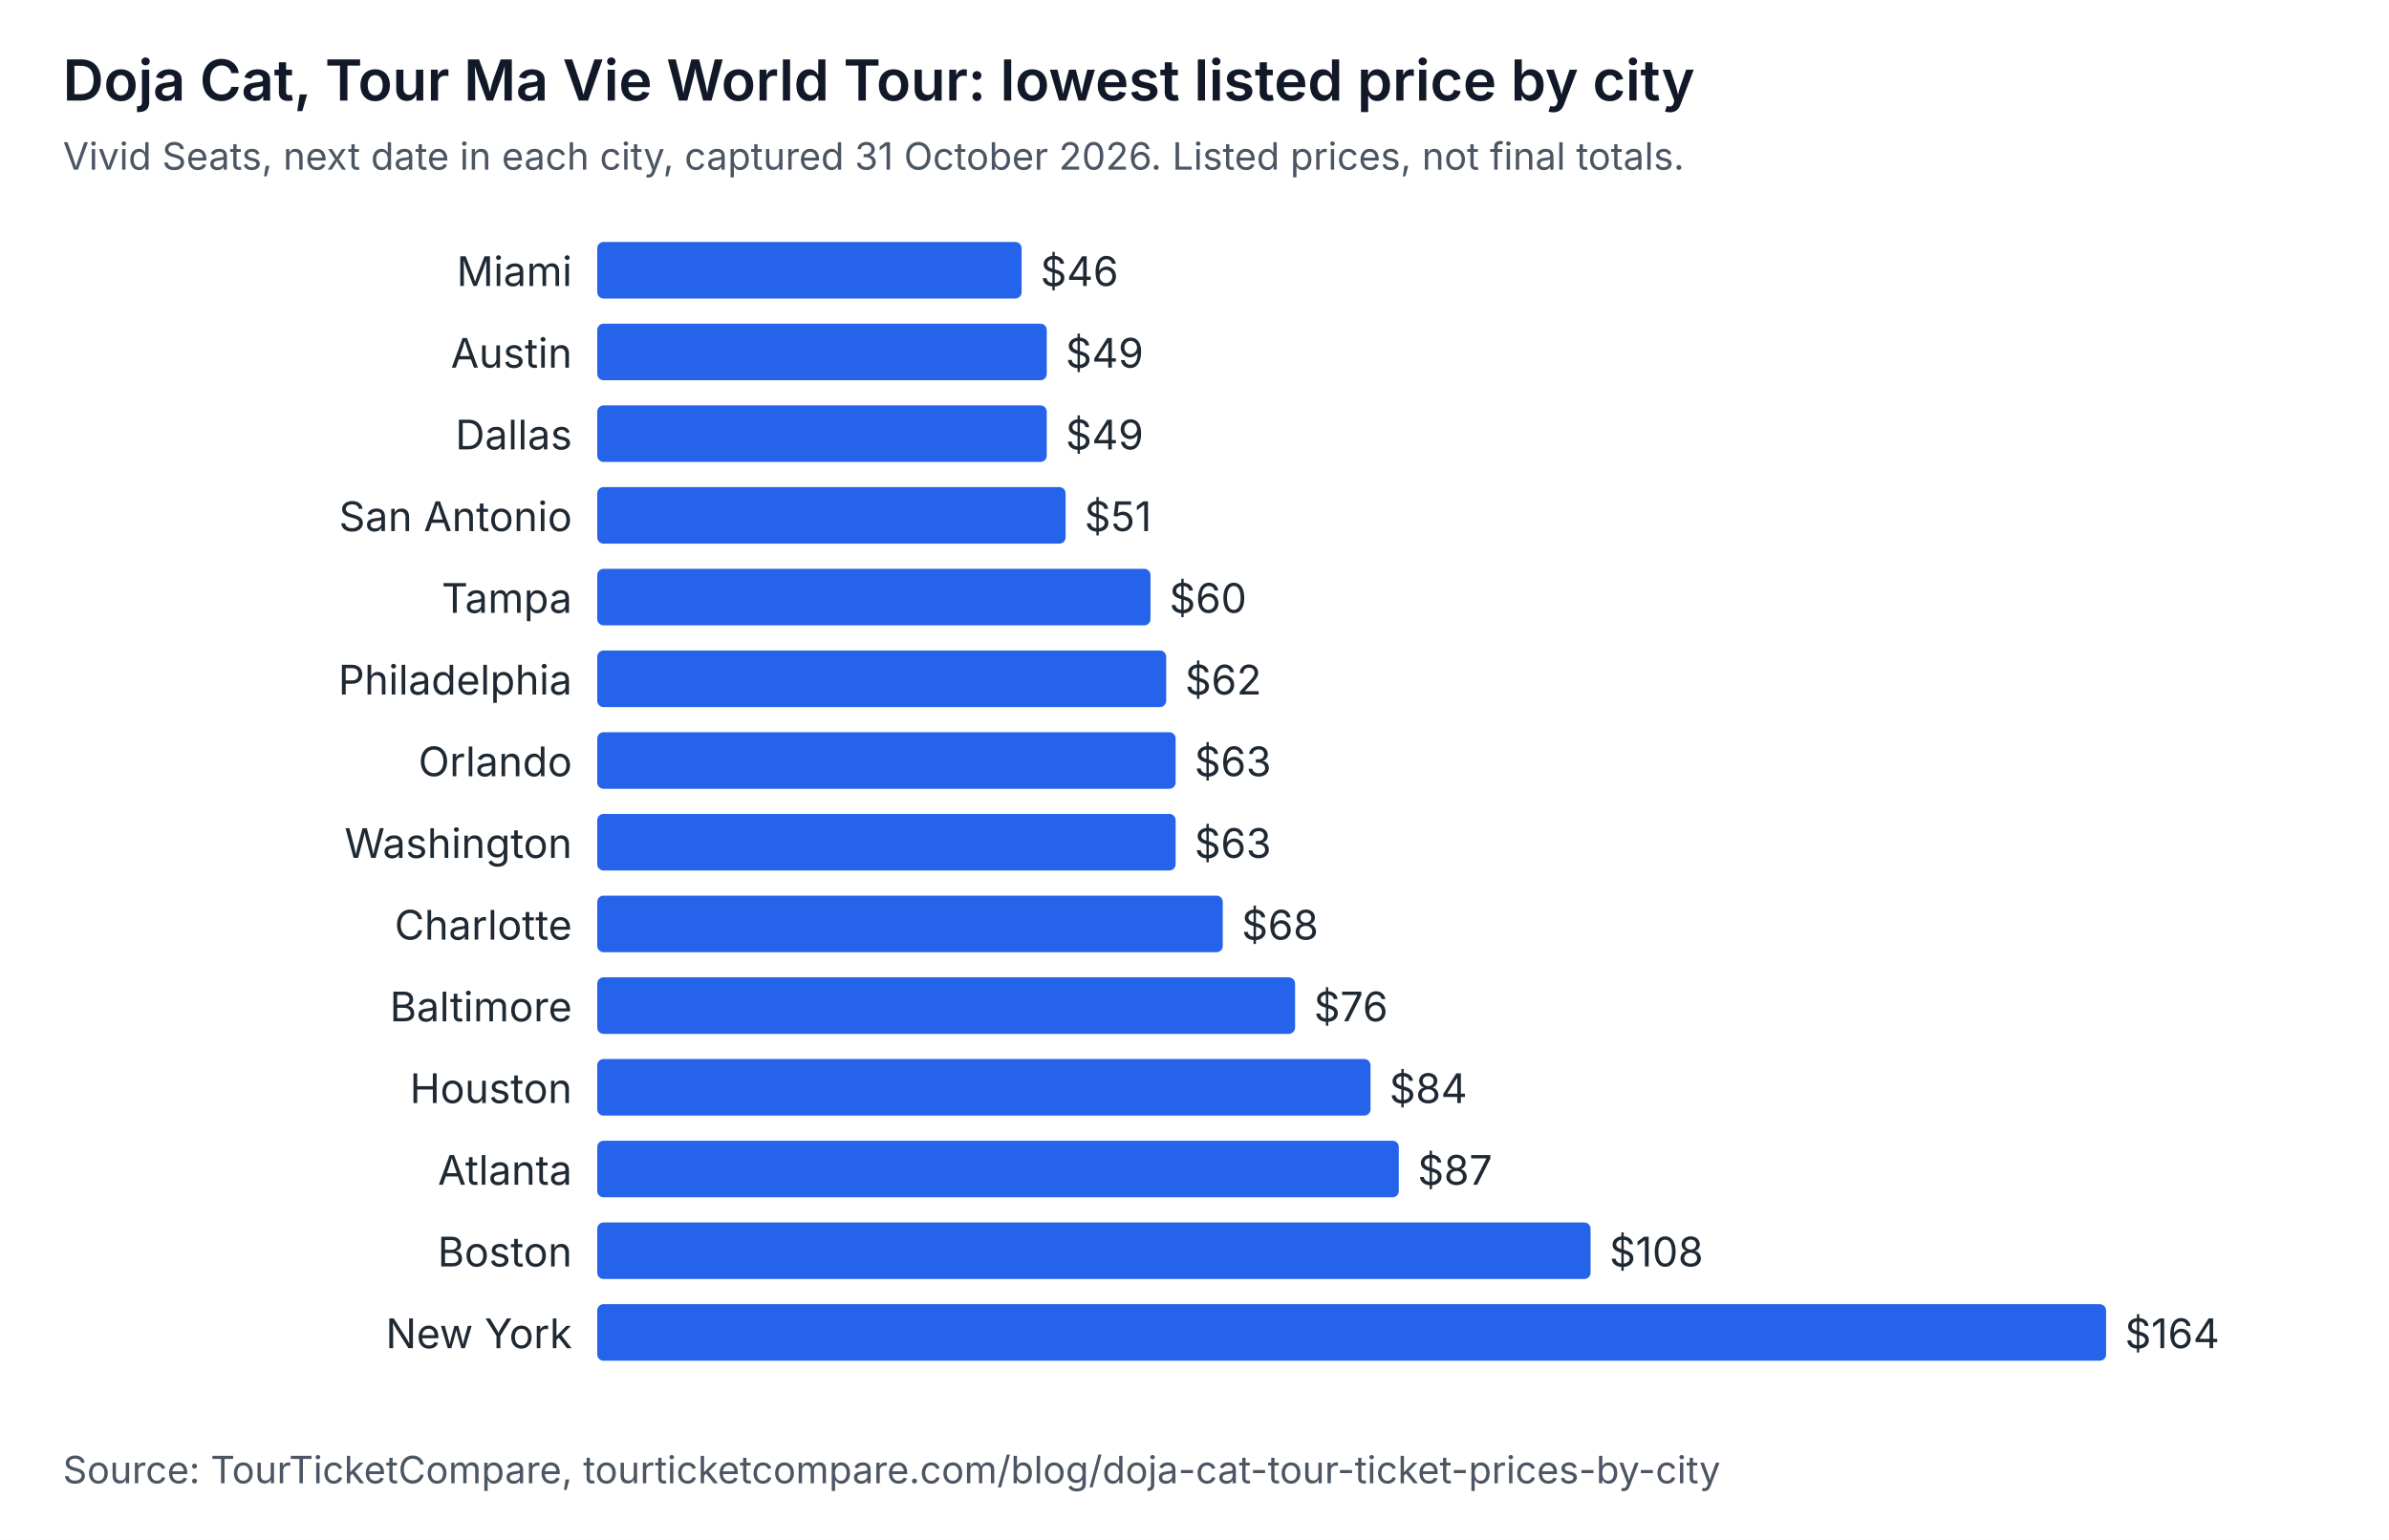
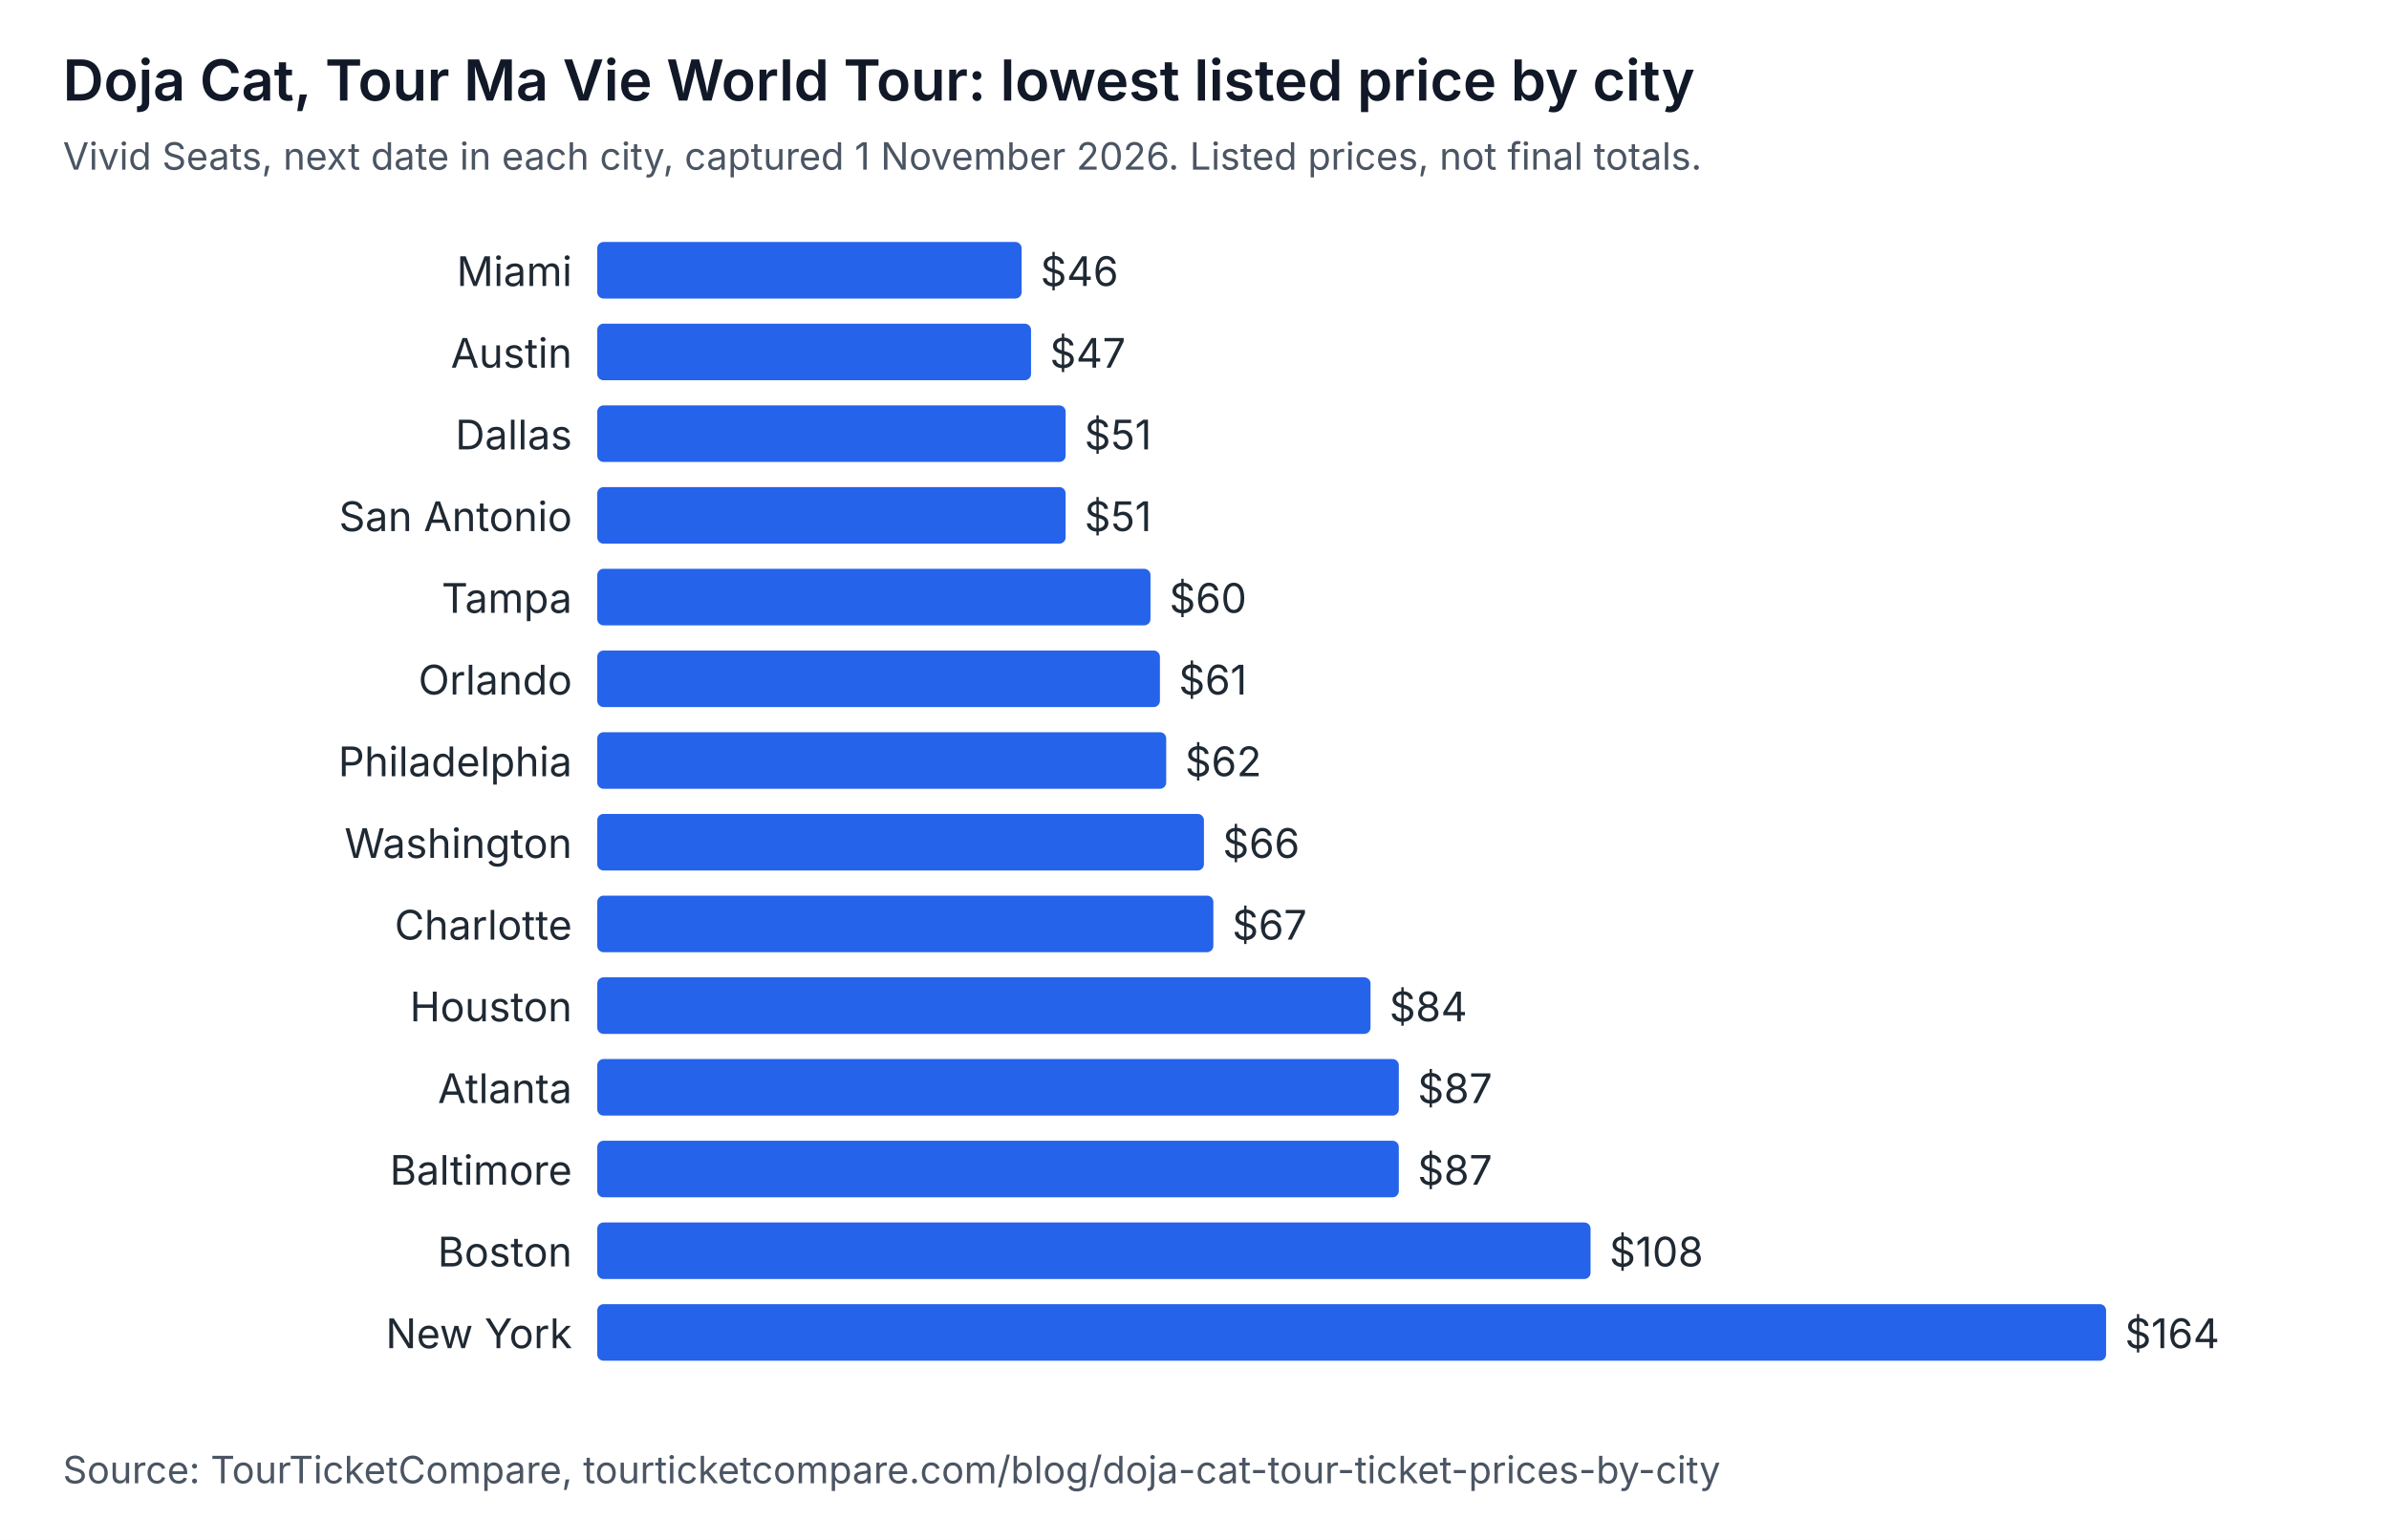
<svg xmlns="http://www.w3.org/2000/svg" width="760" height="490" viewBox="0 0 760 490" role="img" aria-labelledby="t d" font-family="system-ui, -apple-system, Segoe UI, sans-serif">
  <rect width="760" height="490" fill="#ffffff" />
  <text x="20" y="32" font-size="18" font-weight="600" fill="#111827">Doja Cat, Tour Ma Vie World Tour: lowest listed price by city</text>
-   <text x="20" y="54" font-size="12" fill="#4b5563">Vivid Seats, next date in each city, captured 31 October 2026. Listed prices, not final totals.</text>
+   <text x="20" y="54" font-size="12" fill="#4b5563">Vivid Seats, next date in each city, captured 1 November 2026. Listed prices, not final totals.</text>
  <text x="182" y="91" text-anchor="end" font-size="13" fill="#1f2933">Miami</text>
  <rect x="190" y="77" width="135" height="18" rx="2" fill="#2563eb" />
  <text x="331" y="91" font-size="13" fill="#1f2933">$46</text>
  <text x="182" y="117" text-anchor="end" font-size="13" fill="#1f2933">Austin</text>
-   <rect x="190" y="103" width="143" height="18" rx="2" fill="#2563eb" />
-   <text x="339" y="117" font-size="13" fill="#1f2933">$49</text>
+   <rect x="190" y="103" width="138" height="18" rx="2" fill="#2563eb" />
+   <text x="334" y="117" font-size="13" fill="#1f2933">$47</text>
  <text x="182" y="143" text-anchor="end" font-size="13" fill="#1f2933">Dallas</text>
-   <rect x="190" y="129" width="143" height="18" rx="2" fill="#2563eb" />
-   <text x="339" y="143" font-size="13" fill="#1f2933">$49</text>
+   <rect x="190" y="129" width="149" height="18" rx="2" fill="#2563eb" />
+   <text x="345" y="143" font-size="13" fill="#1f2933">$51</text>
  <text x="182" y="169" text-anchor="end" font-size="13" fill="#1f2933">San Antonio</text>
  <rect x="190" y="155" width="149" height="18" rx="2" fill="#2563eb" />
  <text x="345" y="169" font-size="13" fill="#1f2933">$51</text>
  <text x="182" y="195" text-anchor="end" font-size="13" fill="#1f2933">Tampa</text>
  <rect x="190" y="181" width="176" height="18" rx="2" fill="#2563eb" />
  <text x="372" y="195" font-size="13" fill="#1f2933">$60</text>
-   <text x="182" y="221" text-anchor="end" font-size="13" fill="#1f2933">Philadelphia</text>
-   <rect x="190" y="207" width="181" height="18" rx="2" fill="#2563eb" />
-   <text x="377" y="221" font-size="13" fill="#1f2933">$62</text>
-   <text x="182" y="247" text-anchor="end" font-size="13" fill="#1f2933">Orlando</text>
-   <rect x="190" y="233" width="184" height="18" rx="2" fill="#2563eb" />
-   <text x="380" y="247" font-size="13" fill="#1f2933">$63</text>
+   <text x="182" y="221" text-anchor="end" font-size="13" fill="#1f2933">Orlando</text>
+   <rect x="190" y="207" width="179" height="18" rx="2" fill="#2563eb" />
+   <text x="375" y="221" font-size="13" fill="#1f2933">$61</text>
+   <text x="182" y="247" text-anchor="end" font-size="13" fill="#1f2933">Philadelphia</text>
+   <rect x="190" y="233" width="181" height="18" rx="2" fill="#2563eb" />
+   <text x="377" y="247" font-size="13" fill="#1f2933">$62</text>
  <text x="182" y="273" text-anchor="end" font-size="13" fill="#1f2933">Washington</text>
-   <rect x="190" y="259" width="184" height="18" rx="2" fill="#2563eb" />
-   <text x="380" y="273" font-size="13" fill="#1f2933">$63</text>
+   <rect x="190" y="259" width="193" height="18" rx="2" fill="#2563eb" />
+   <text x="389" y="273" font-size="13" fill="#1f2933">$66</text>
  <text x="182" y="299" text-anchor="end" font-size="13" fill="#1f2933">Charlotte</text>
-   <rect x="190" y="285" width="199" height="18" rx="2" fill="#2563eb" />
-   <text x="395" y="299" font-size="13" fill="#1f2933">$68</text>
-   <text x="182" y="325" text-anchor="end" font-size="13" fill="#1f2933">Baltimore</text>
-   <rect x="190" y="311" width="222" height="18" rx="2" fill="#2563eb" />
-   <text x="418" y="325" font-size="13" fill="#1f2933">$76</text>
-   <text x="182" y="351" text-anchor="end" font-size="13" fill="#1f2933">Houston</text>
-   <rect x="190" y="337" width="246" height="18" rx="2" fill="#2563eb" />
-   <text x="442" y="351" font-size="13" fill="#1f2933">$84</text>
-   <text x="182" y="377" text-anchor="end" font-size="13" fill="#1f2933">Atlanta</text>
+   <rect x="190" y="285" width="196" height="18" rx="2" fill="#2563eb" />
+   <text x="392" y="299" font-size="13" fill="#1f2933">$67</text>
+   <text x="182" y="325" text-anchor="end" font-size="13" fill="#1f2933">Houston</text>
+   <rect x="190" y="311" width="246" height="18" rx="2" fill="#2563eb" />
+   <text x="442" y="325" font-size="13" fill="#1f2933">$84</text>
+   <text x="182" y="351" text-anchor="end" font-size="13" fill="#1f2933">Atlanta</text>
+   <rect x="190" y="337" width="255" height="18" rx="2" fill="#2563eb" />
+   <text x="451" y="351" font-size="13" fill="#1f2933">$87</text>
+   <text x="182" y="377" text-anchor="end" font-size="13" fill="#1f2933">Baltimore</text>
  <rect x="190" y="363" width="255" height="18" rx="2" fill="#2563eb" />
  <text x="451" y="377" font-size="13" fill="#1f2933">$87</text>
  <text x="182" y="403" text-anchor="end" font-size="13" fill="#1f2933">Boston</text>
  <rect x="190" y="389" width="316" height="18" rx="2" fill="#2563eb" />
  <text x="512" y="403" font-size="13" fill="#1f2933">$108</text>
  <text x="182" y="429" text-anchor="end" font-size="13" fill="#1f2933">New York</text>
  <rect x="190" y="415" width="480" height="18" rx="2" fill="#2563eb" />
  <text x="676" y="429" font-size="13" fill="#1f2933">$164</text>
  <text x="20" y="472" font-size="12" fill="#4b5563">Source: TourTicketCompare, tourticketcompare.com/blog/doja-cat-tour-ticket-prices-by-city</text>
</svg>
